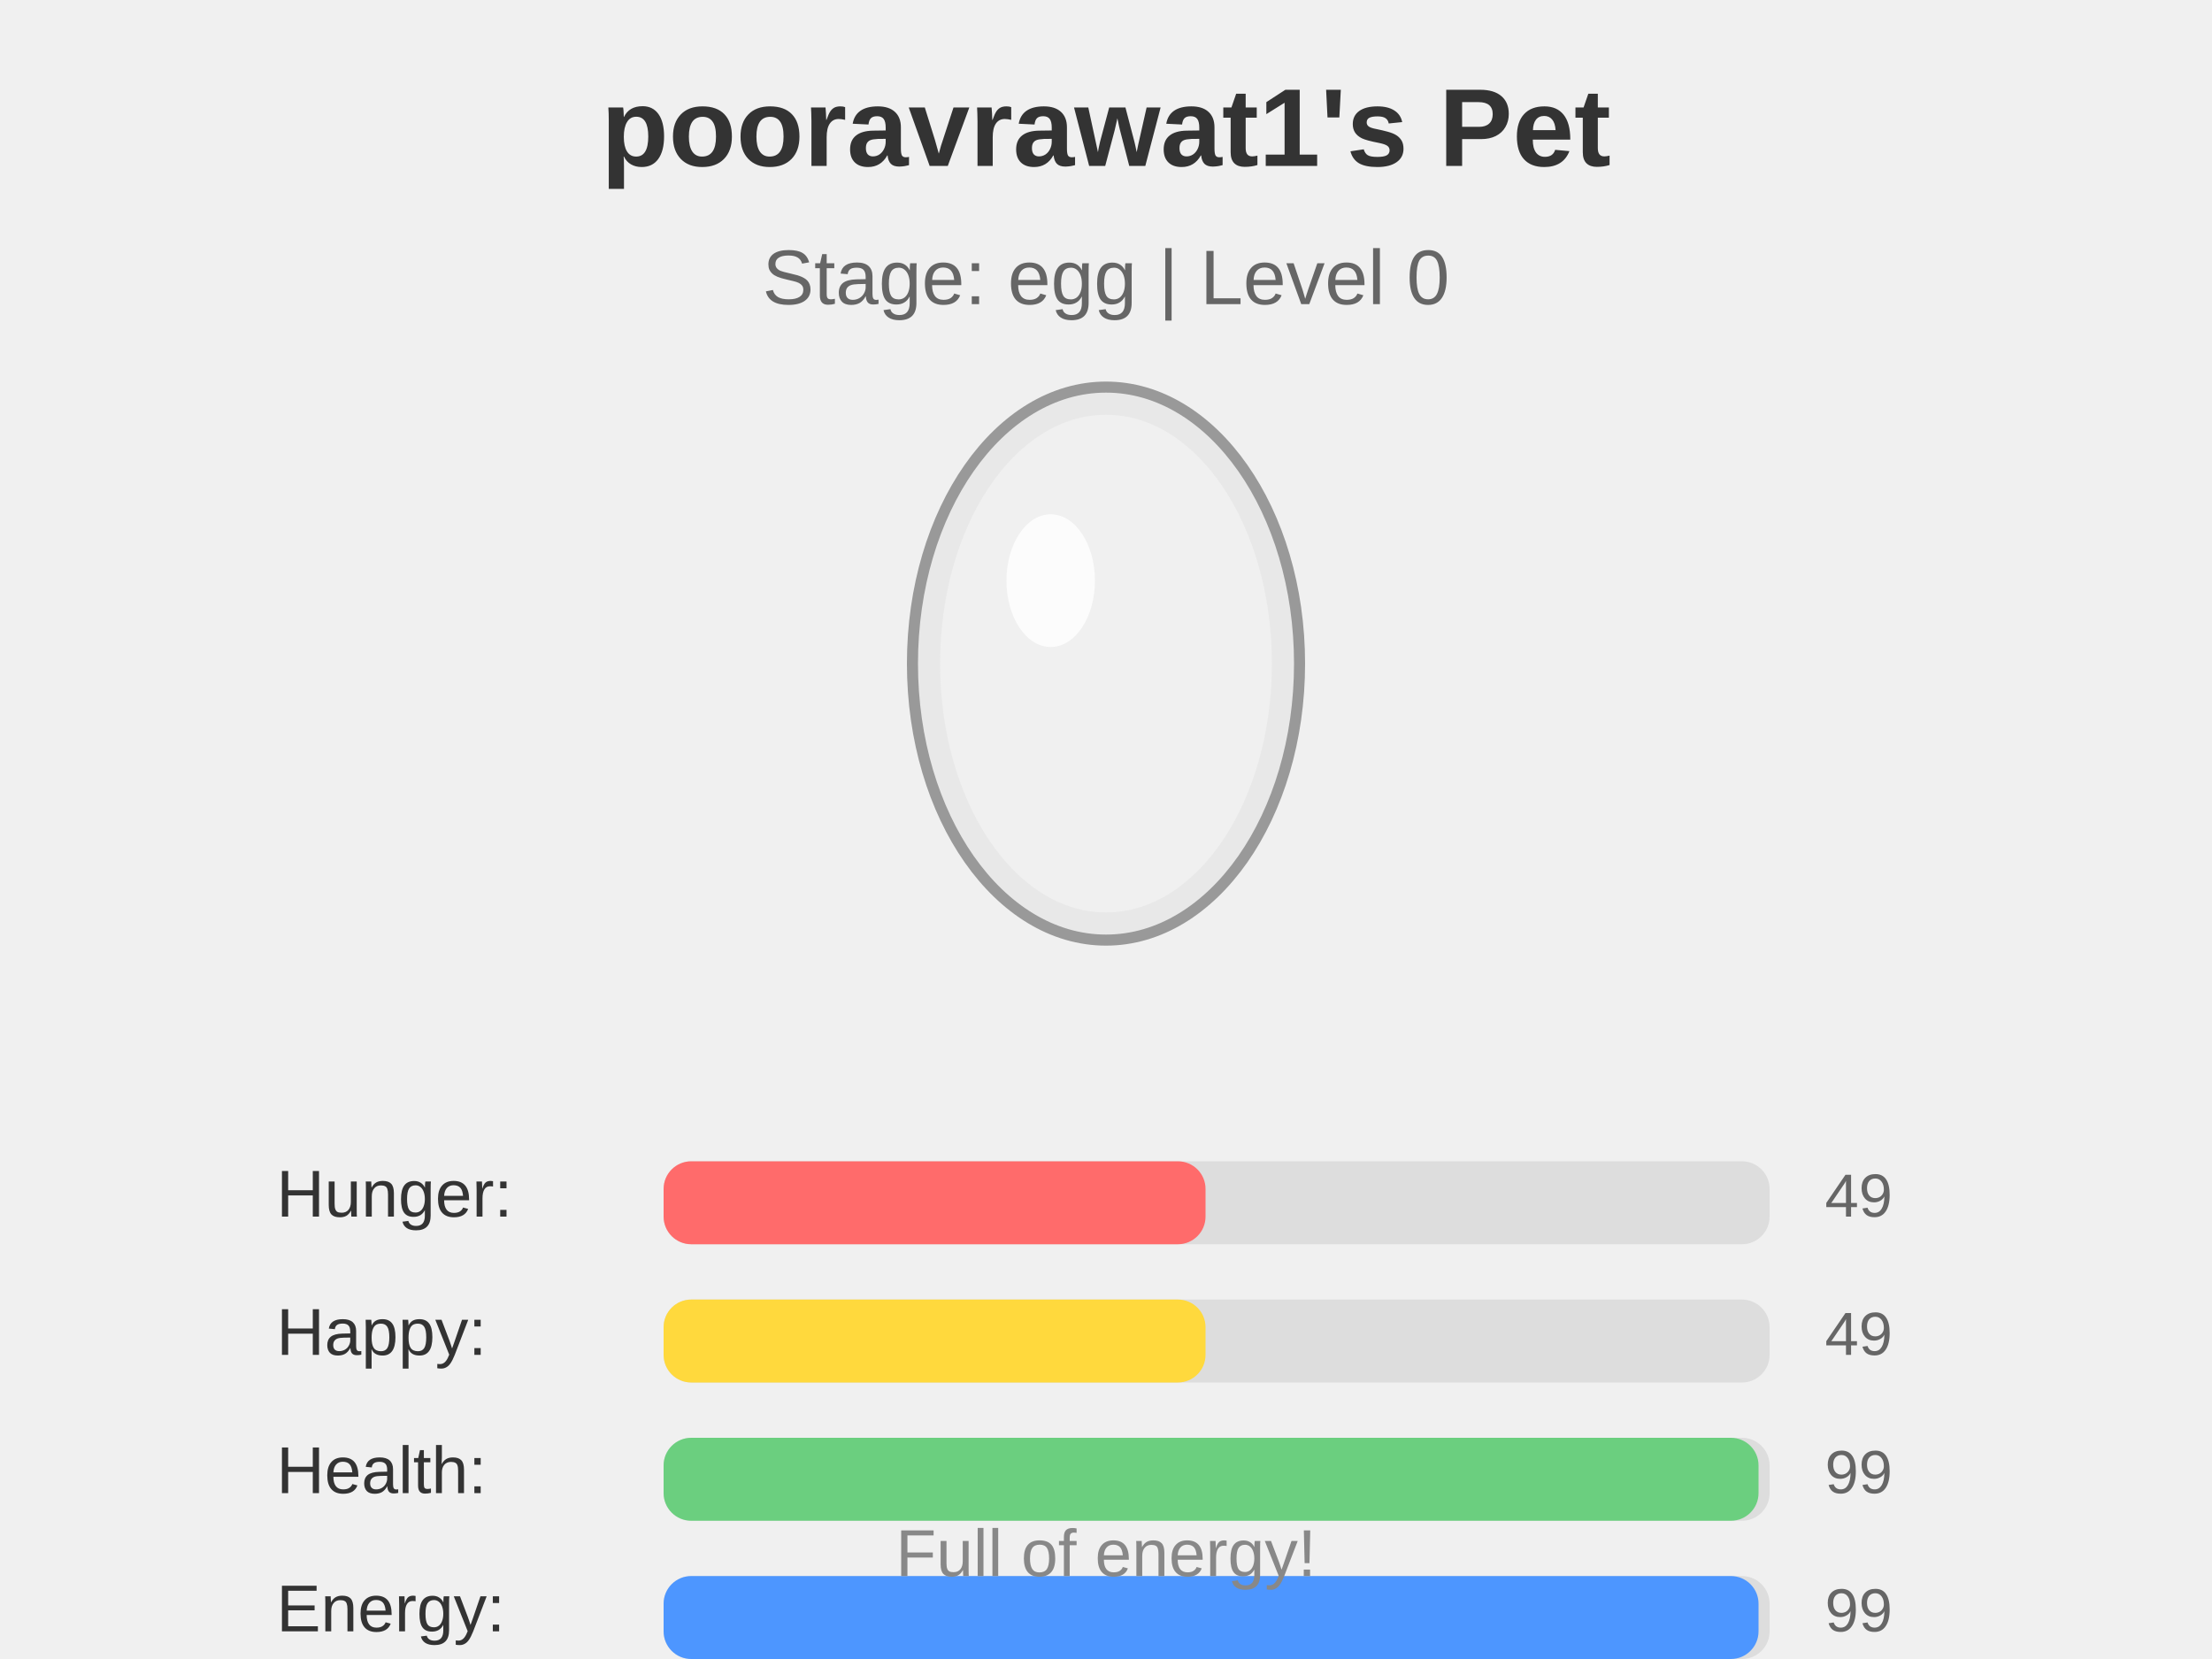
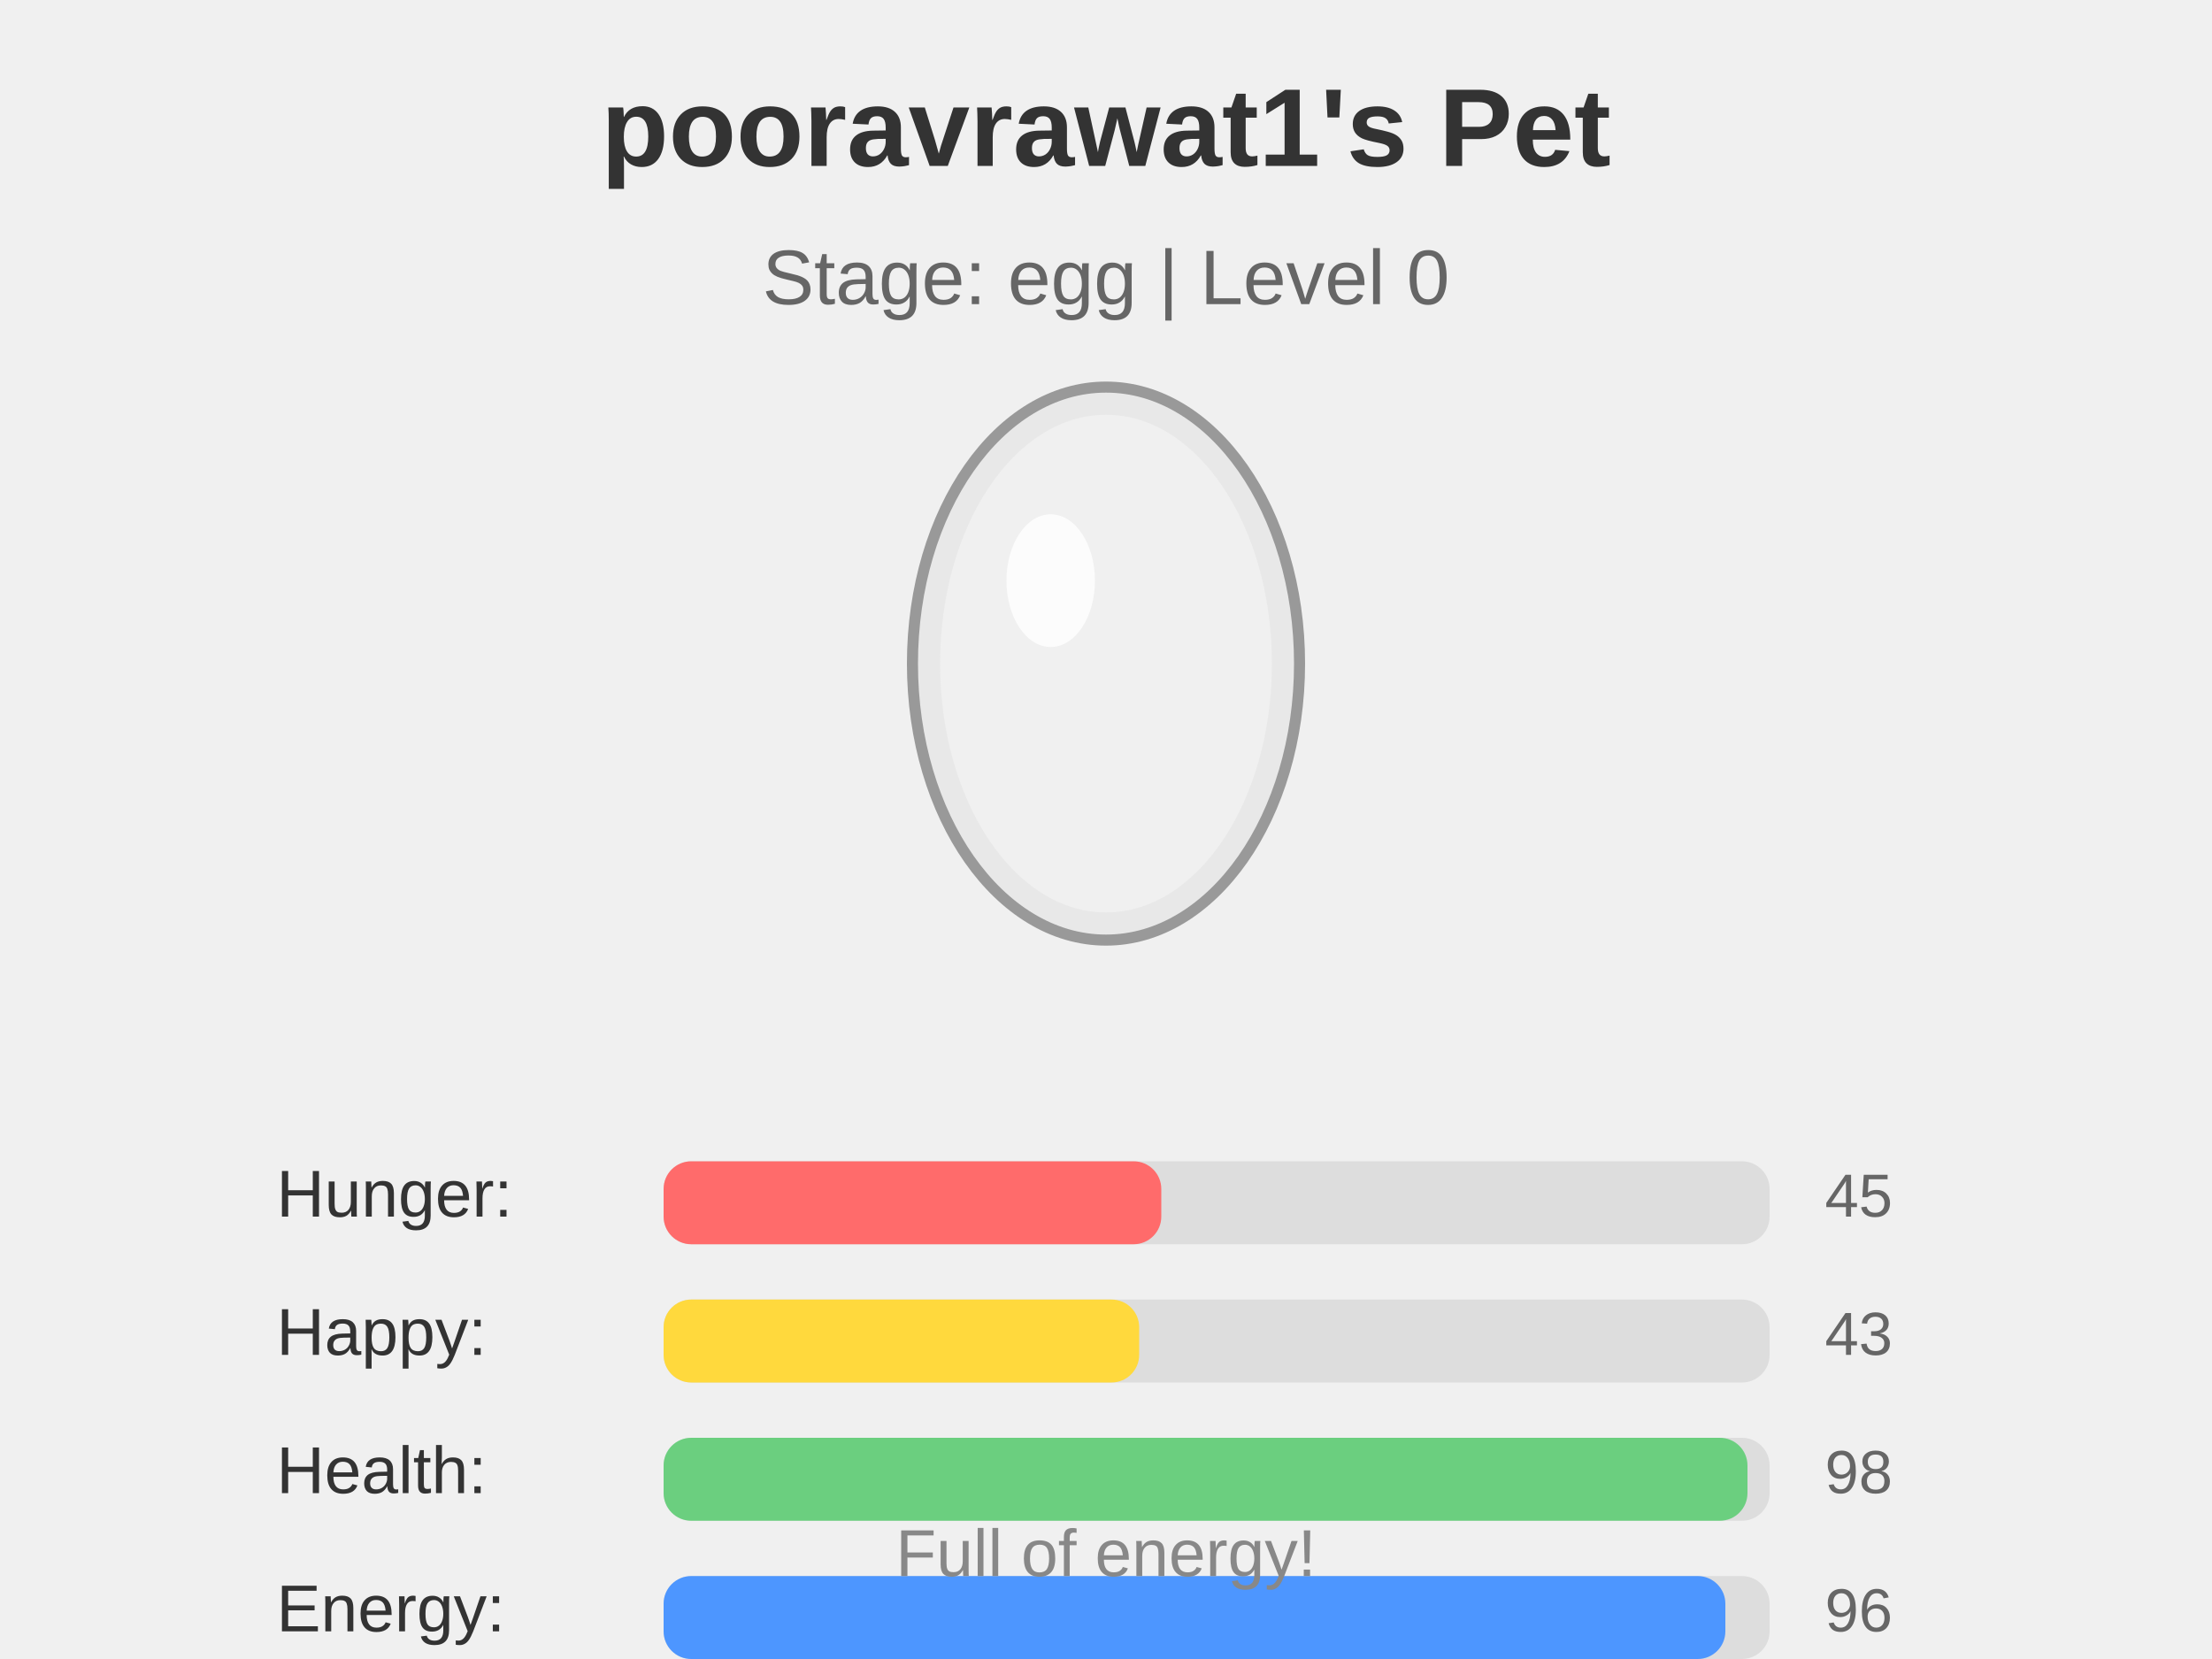
<svg xmlns="http://www.w3.org/2000/svg" width="400" height="300">
  <rect width="400" height="300" fill="#f0f0f0" />
  <g id="pet-sprite" transform="translate(200, 120)">
    <ellipse cx="0" cy="0" rx="35" ry="50" fill="#e8e8e8" stroke="#999" stroke-width="2" />
    <ellipse cx="0" cy="0" rx="30" ry="45" fill="#f5f5f5" opacity="0.6" />
    <ellipse cx="-10" cy="-15" rx="8" ry="12" fill="#fff" opacity="0.8" />
  </g>
  <text x="200" y="30" text-anchor="middle" font-size="20" font-weight="bold" fill="#333" font-family="Arial, sans-serif">
    pooravrawat1's Pet
  </text>
  <text x="200" y="55" text-anchor="middle" font-size="14" fill="#666" font-family="Arial, sans-serif">
    Stage: egg | Level 0
  </text>
  <g id="stats" transform="translate(50, 220)">
    <text x="0" y="0" font-size="12" fill="#333" font-family="Arial, sans-serif">Hunger:</text>
    <rect x="70" y="-10" width="200" height="15" fill="#ddd" rx="5" />
-     <rect x="70" y="-10" width="98.0" height="15" fill="#ff6b6b" rx="5" />
-     <text x="280" y="0" font-size="11" fill="#666" font-family="Arial, sans-serif">49</text>
+     <rect x="70" y="-10" width="90.0" height="15" fill="#ff6b6b" rx="5" />
+     <text x="280" y="0" font-size="11" fill="#666" font-family="Arial, sans-serif">45</text>
    <text x="0" y="25" font-size="12" fill="#333" font-family="Arial, sans-serif">Happy:</text>
    <rect x="70" y="15" width="200" height="15" fill="#ddd" rx="5" />
-     <rect x="70" y="15" width="98.0" height="15" fill="#ffd93d" rx="5" />
-     <text x="280" y="25" font-size="11" fill="#666" font-family="Arial, sans-serif">49</text>
+     <rect x="70" y="15" width="86.0" height="15" fill="#ffd93d" rx="5" />
+     <text x="280" y="25" font-size="11" fill="#666" font-family="Arial, sans-serif">43</text>
    <text x="0" y="50" font-size="12" fill="#333" font-family="Arial, sans-serif">Health:</text>
    <rect x="70" y="40" width="200" height="15" fill="#ddd" rx="5" />
-     <rect x="70" y="40" width="198.0" height="15" fill="#6bcf7f" rx="5" />
-     <text x="280" y="50" font-size="11" fill="#666" font-family="Arial, sans-serif">99</text>
+     <rect x="70" y="40" width="196.0" height="15" fill="#6bcf7f" rx="5" />
+     <text x="280" y="50" font-size="11" fill="#666" font-family="Arial, sans-serif">98</text>
    <text x="0" y="75" font-size="12" fill="#333" font-family="Arial, sans-serif">Energy:</text>
    <rect x="70" y="65" width="200" height="15" fill="#ddd" rx="5" />
-     <rect x="70" y="65" width="198.0" height="15" fill="#4d96ff" rx="5" />
-     <text x="280" y="75" font-size="11" fill="#666" font-family="Arial, sans-serif">99</text>
+     <rect x="70" y="65" width="192.0" height="15" fill="#4d96ff" rx="5" />
+     <text x="280" y="75" font-size="11" fill="#666" font-family="Arial, sans-serif">96</text>
  </g>
  <text x="200" y="285" text-anchor="middle" font-size="12" fill="#888" font-family="Arial, sans-serif">
    Full of energy!
  </text>
</svg>
